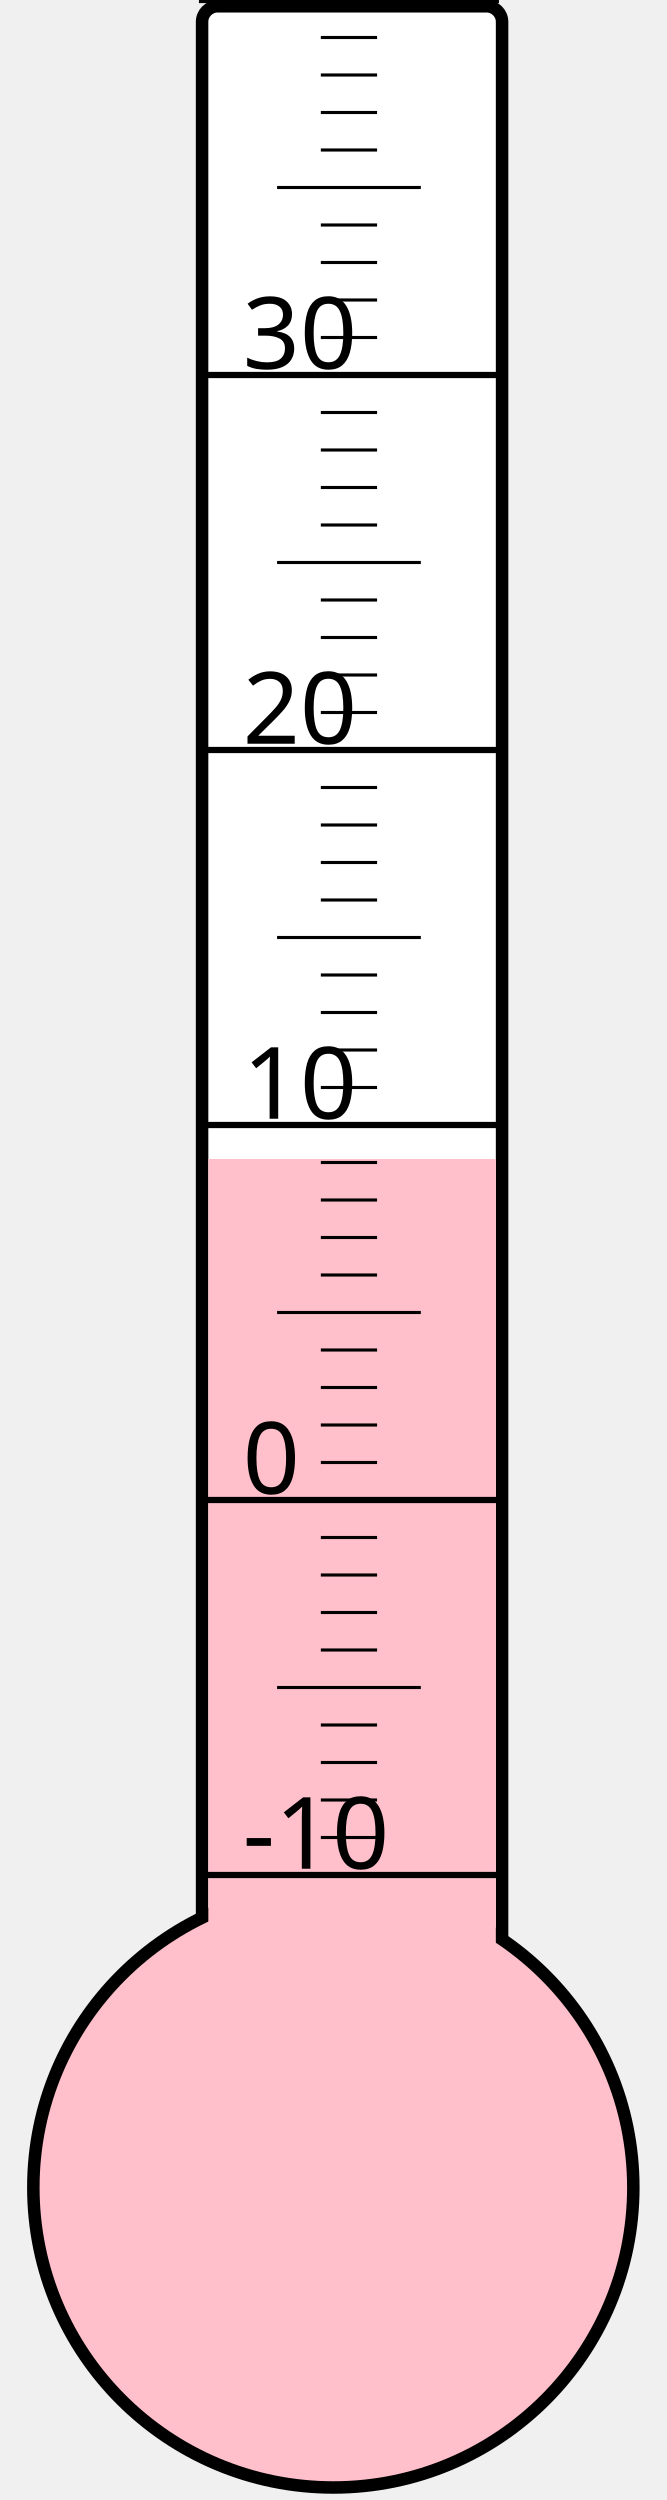
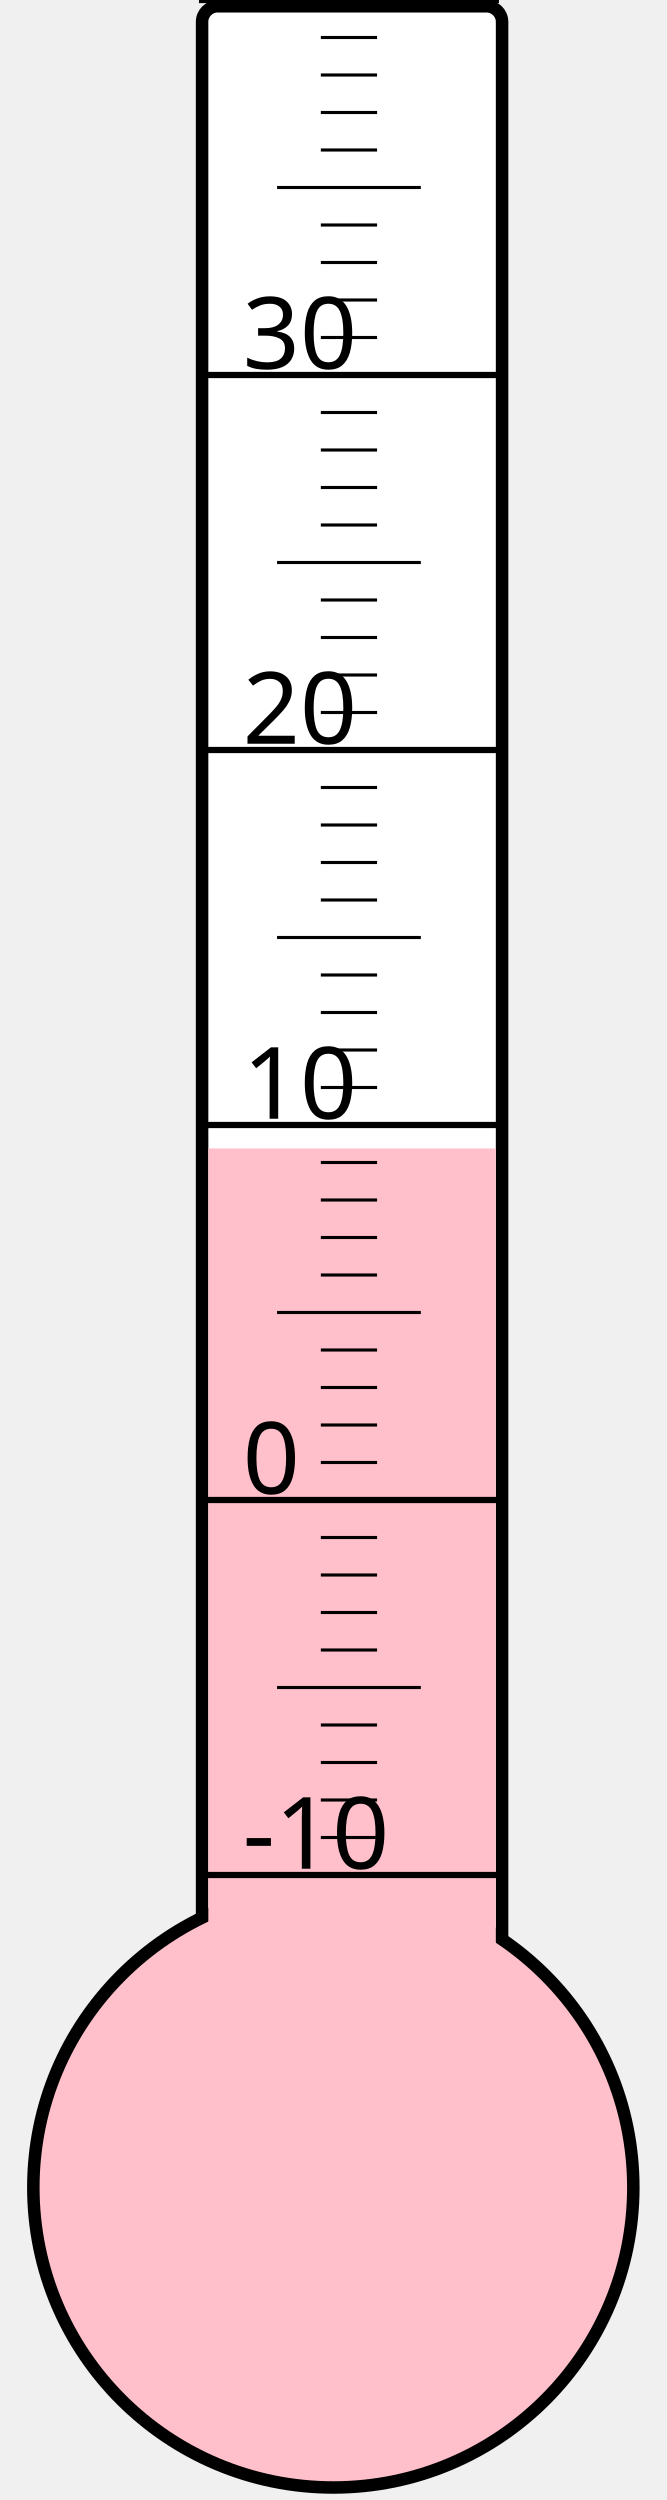
<svg xmlns="http://www.w3.org/2000/svg" width="40px" height="150px" viewBox="0 0 200 800">
  <rect width="200" height="800" x="0" y="0" style="fill: #ffffeb; fill-opacity: 0;" />
  <rect width="96" height="680" x="58" y="2" rx="5" ry="5" style="fill: white; fill-opacity: 1; stroke: black; stroke-width: 4;" />
  <circle cx="100" cy="700" r="96" style="fill: pink; stroke: black; stroke-width: 4;" />
-   <rect width="92" height="329.125" x="60" y="370.875" style="fill: pink; fill-opacity: 1; stroke-width: 0;" />
+   <rect width="92" height="332.5" x="60" y="367.5" style="fill: pink; fill-opacity: 1; stroke-width: 0;" />
  <text x="71" y="598" style="font-family: sans-serif; font-size: 24pt;">-10</text>
  <text x="71" y="478" style="font-family: sans-serif; font-size: 24pt;">0</text>
  <text x="71" y="358" style="font-family: sans-serif; font-size: 24pt;">10</text>
  <text x="71" y="238" style="font-family: sans-serif; font-size: 24pt;">20</text>
  <text x="71" y="118" style="font-family: sans-serif; font-size: 24pt;">30</text>
  <g style="stroke: black;">
    <line x1="57" y1="600" x2="153" y2="600" style="stroke-width: 2;" />
    <line x1="96" y1="588" x2="114" y2="588" style="stroke-width: 1;" />
    <line x1="96" y1="576" x2="114" y2="576" style="stroke-width: 1;" />
    <line x1="96" y1="564" x2="114" y2="564" style="stroke-width: 1;" />
    <line x1="96" y1="552" x2="114" y2="552" style="stroke-width: 1;" />
    <line x1="82" y1="540" x2="128" y2="540" style="stroke-width: 1;" />
    <line x1="96" y1="528" x2="114" y2="528" style="stroke-width: 1;" />
    <line x1="96" y1="516" x2="114" y2="516" style="stroke-width: 1;" />
    <line x1="96" y1="504" x2="114" y2="504" style="stroke-width: 1;" />
    <line x1="96" y1="492" x2="114" y2="492" style="stroke-width: 1;" />
    <line x1="57" y1="480" x2="153" y2="480" style="stroke-width: 2;" />
    <line x1="96" y1="468" x2="114" y2="468" style="stroke-width: 1;" />
    <line x1="96" y1="456" x2="114" y2="456" style="stroke-width: 1;" />
    <line x1="96" y1="444" x2="114" y2="444" style="stroke-width: 1;" />
    <line x1="96" y1="432" x2="114" y2="432" style="stroke-width: 1;" />
    <line x1="82" y1="420" x2="128" y2="420" style="stroke-width: 1;" />
    <line x1="96" y1="408" x2="114" y2="408" style="stroke-width: 1;" />
    <line x1="96" y1="396" x2="114" y2="396" style="stroke-width: 1;" />
    <line x1="96" y1="384" x2="114" y2="384" style="stroke-width: 1;" />
    <line x1="96" y1="372" x2="114" y2="372" style="stroke-width: 1;" />
    <line x1="57" y1="360" x2="153" y2="360" style="stroke-width: 2;" />
    <line x1="96" y1="348" x2="114" y2="348" style="stroke-width: 1;" />
    <line x1="96" y1="336" x2="114" y2="336" style="stroke-width: 1;" />
    <line x1="96" y1="324" x2="114" y2="324" style="stroke-width: 1;" />
    <line x1="96" y1="312" x2="114" y2="312" style="stroke-width: 1;" />
    <line x1="82" y1="300" x2="128" y2="300" style="stroke-width: 1;" />
    <line x1="96" y1="288" x2="114" y2="288" style="stroke-width: 1;" />
    <line x1="96" y1="276" x2="114" y2="276" style="stroke-width: 1;" />
    <line x1="96" y1="264" x2="114" y2="264" style="stroke-width: 1;" />
    <line x1="96" y1="252" x2="114" y2="252" style="stroke-width: 1;" />
    <line x1="57" y1="240" x2="153" y2="240" style="stroke-width: 2;" />
    <line x1="96" y1="228" x2="114" y2="228" style="stroke-width: 1;" />
    <line x1="96" y1="216" x2="114" y2="216" style="stroke-width: 1;" />
    <line x1="96" y1="204" x2="114" y2="204" style="stroke-width: 1;" />
    <line x1="96" y1="192" x2="114" y2="192" style="stroke-width: 1;" />
    <line x1="82" y1="180" x2="128" y2="180" style="stroke-width: 1;" />
    <line x1="96" y1="168" x2="114" y2="168" style="stroke-width: 1;" />
    <line x1="96" y1="156" x2="114" y2="156" style="stroke-width: 1;" />
    <line x1="96" y1="144" x2="114" y2="144" style="stroke-width: 1;" />
    <line x1="96" y1="132" x2="114" y2="132" style="stroke-width: 1;" />
    <line x1="57" y1="120" x2="153" y2="120" style="stroke-width: 2;" />
    <line x1="96" y1="108" x2="114" y2="108" style="stroke-width: 1;" />
    <line x1="96" y1="96" x2="114" y2="96" style="stroke-width: 1;" />
    <line x1="96" y1="84" x2="114" y2="84" style="stroke-width: 1;" />
    <line x1="96" y1="72" x2="114" y2="72" style="stroke-width: 1;" />
    <line x1="82" y1="60" x2="128" y2="60" style="stroke-width: 1;" />
    <line x1="96" y1="48" x2="114" y2="48" style="stroke-width: 1;" />
    <line x1="96" y1="36" x2="114" y2="36" style="stroke-width: 1;" />
    <line x1="96" y1="24" x2="114" y2="24" style="stroke-width: 1;" />
    <line x1="96" y1="12" x2="114" y2="12" style="stroke-width: 1;" />
    <line x1="57" y1="0" x2="153" y2="0" style="stroke-width: 2;" />
  </g>
</svg>
